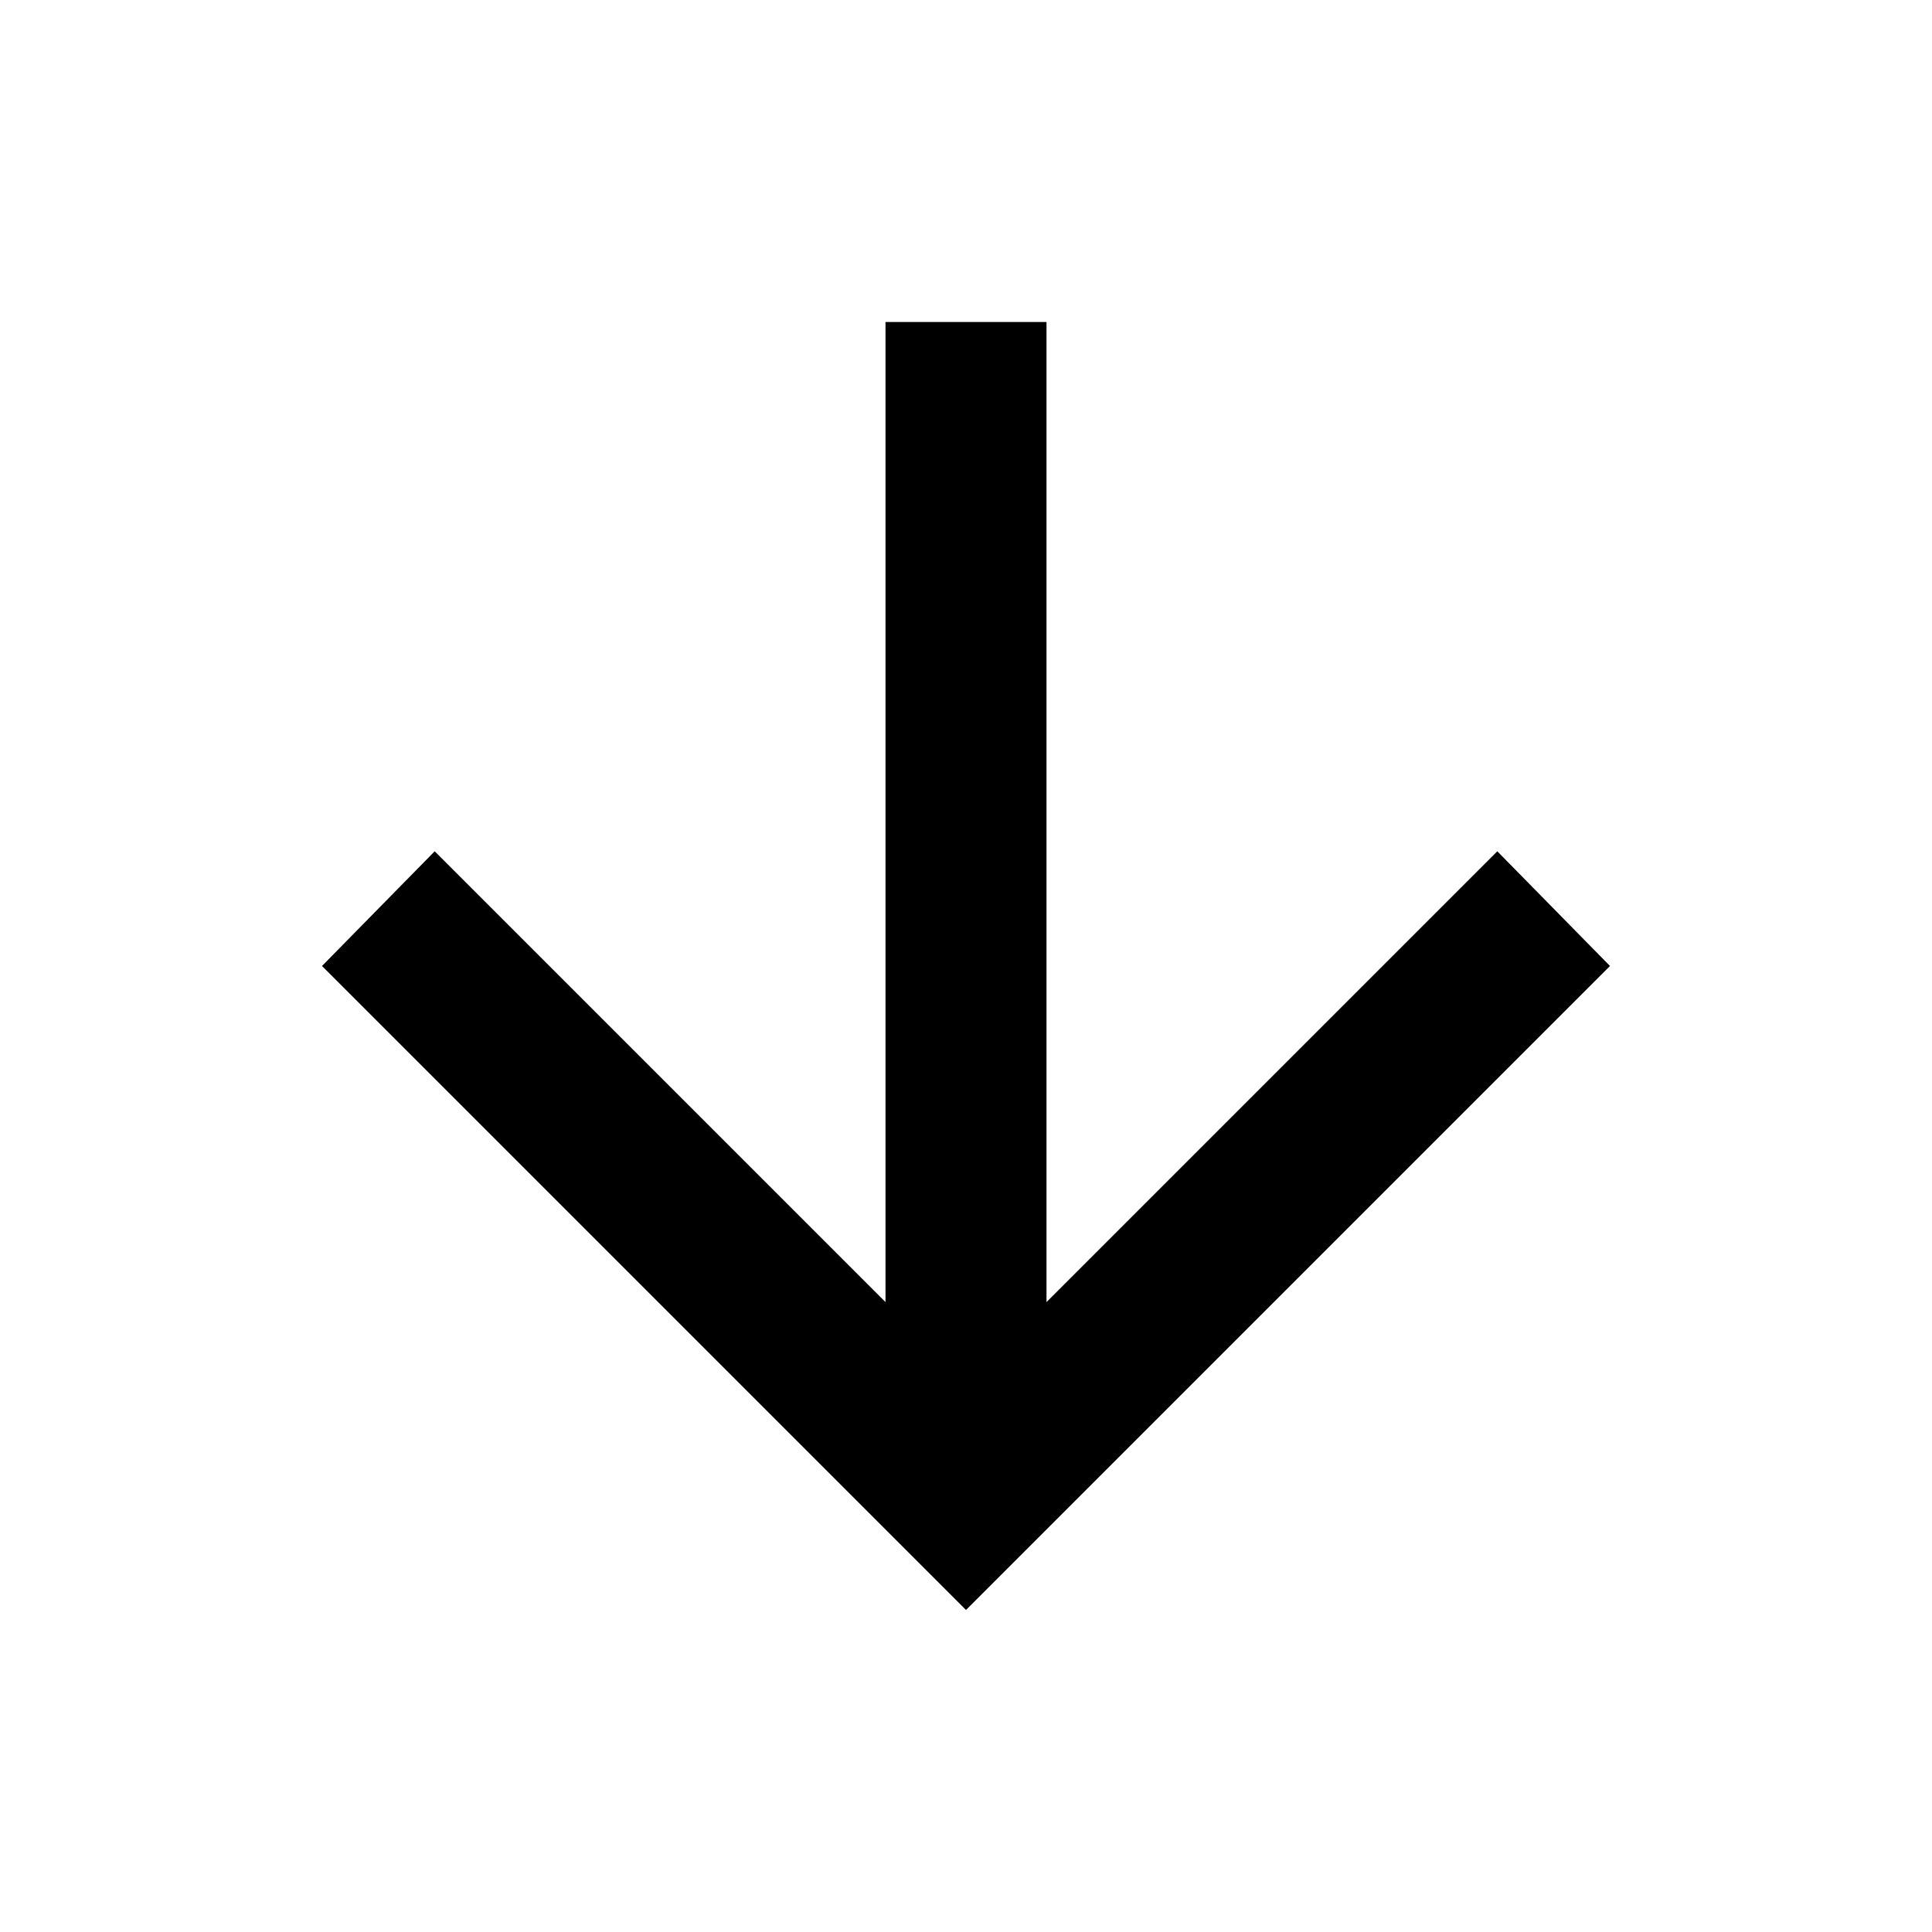
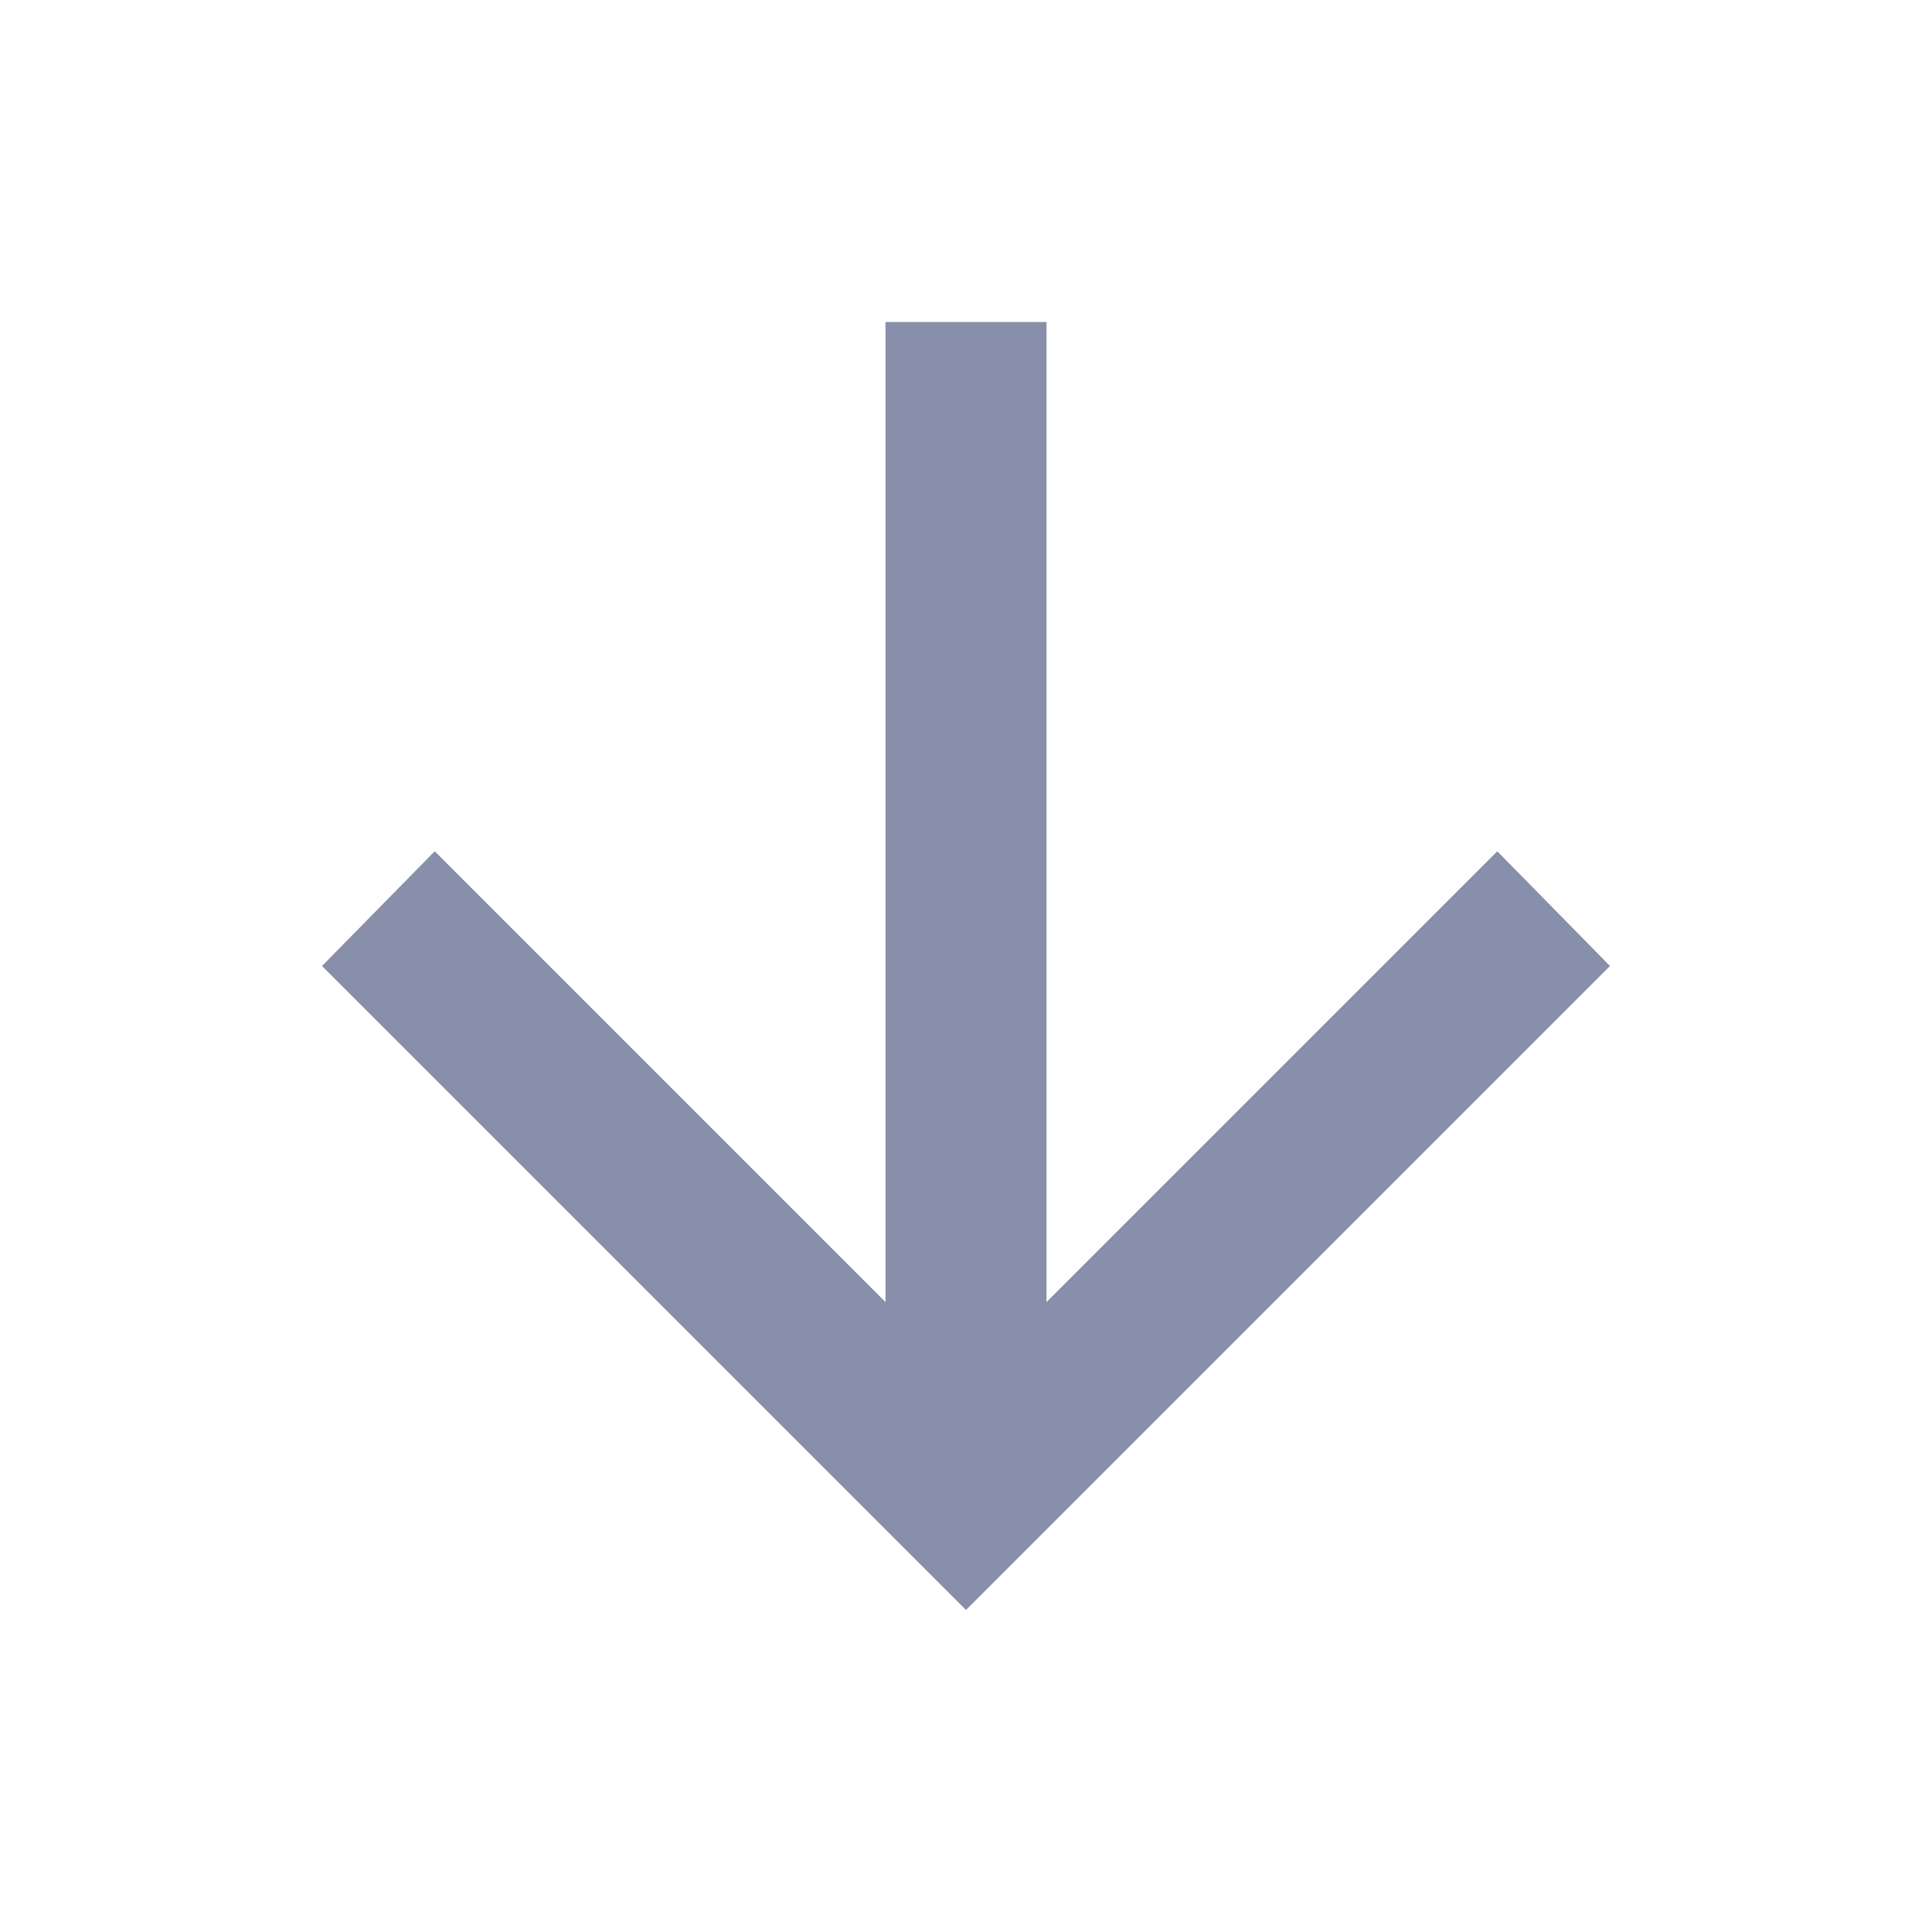
- <svg xmlns="http://www.w3.org/2000/svg" height="24" viewBox="0 -960 960 960" width="24">
+ <svg xmlns="http://www.w3.org/2000/svg" height="24" fill="#878FAA" viewBox="0 -960 960 960" width="24">
  <path d="M440-800v487L216-537l-56 57 320 320 320-320-56-57-224 224v-487h-80Z" />
</svg>
